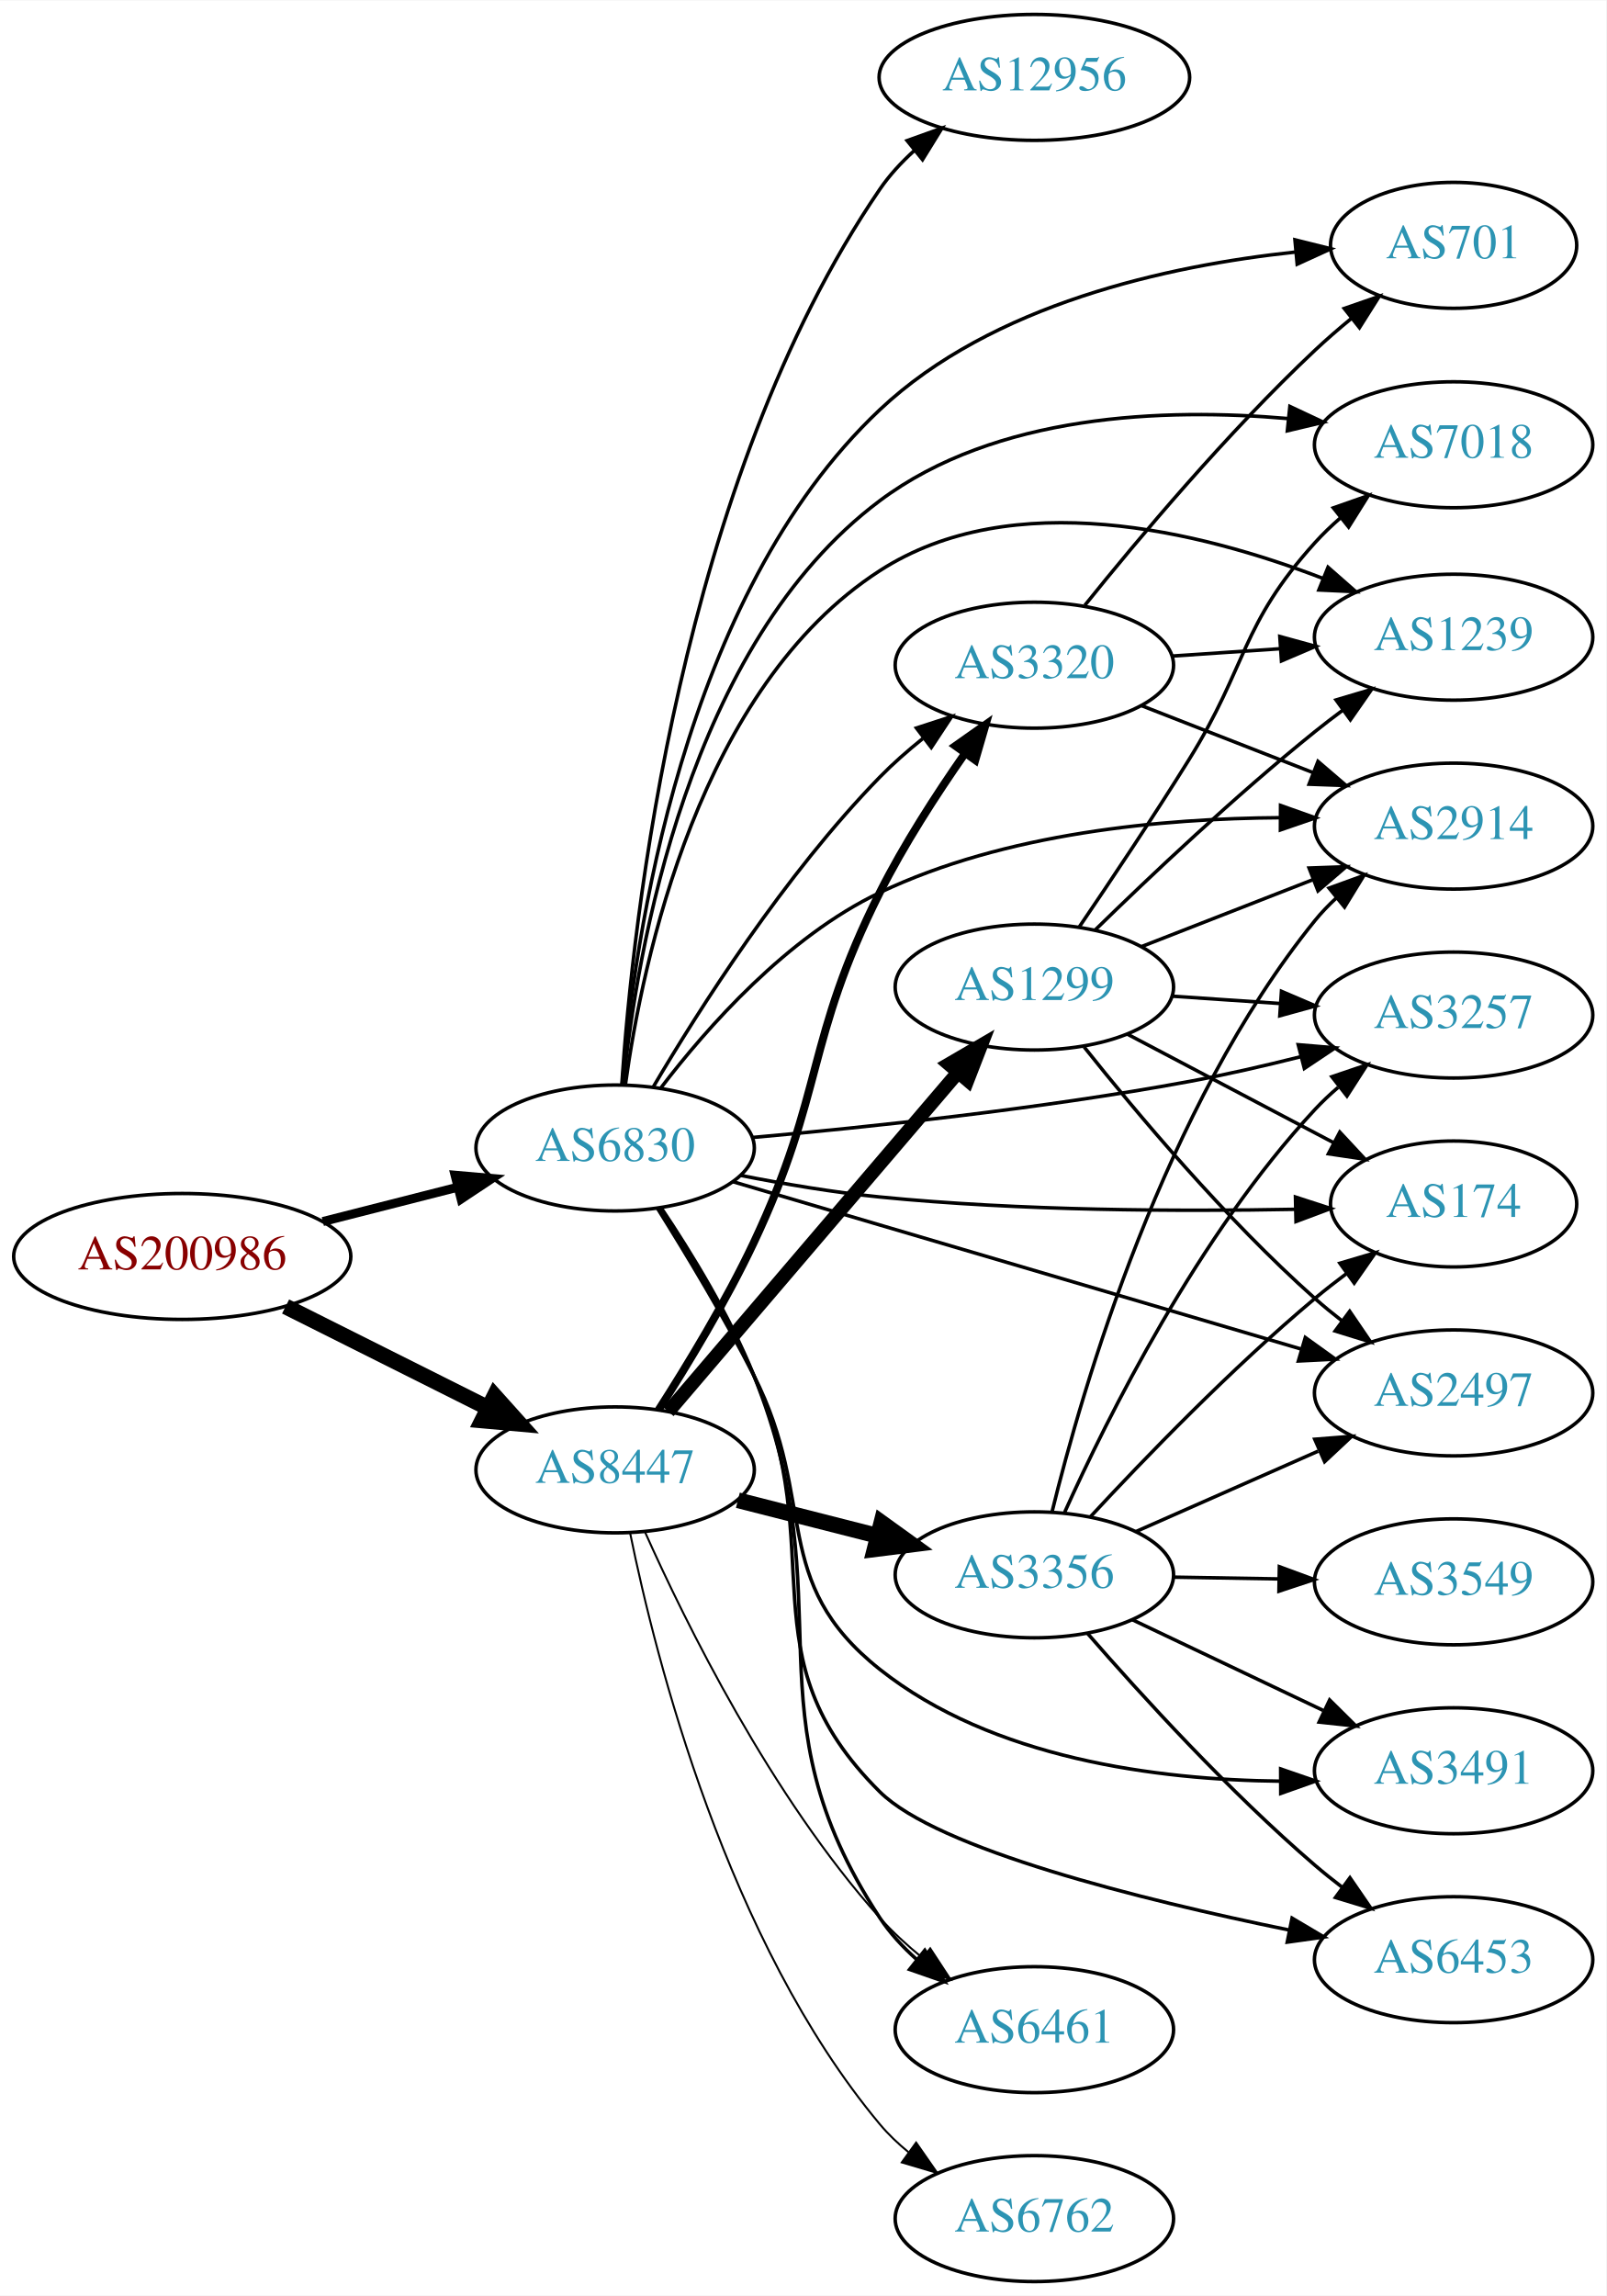
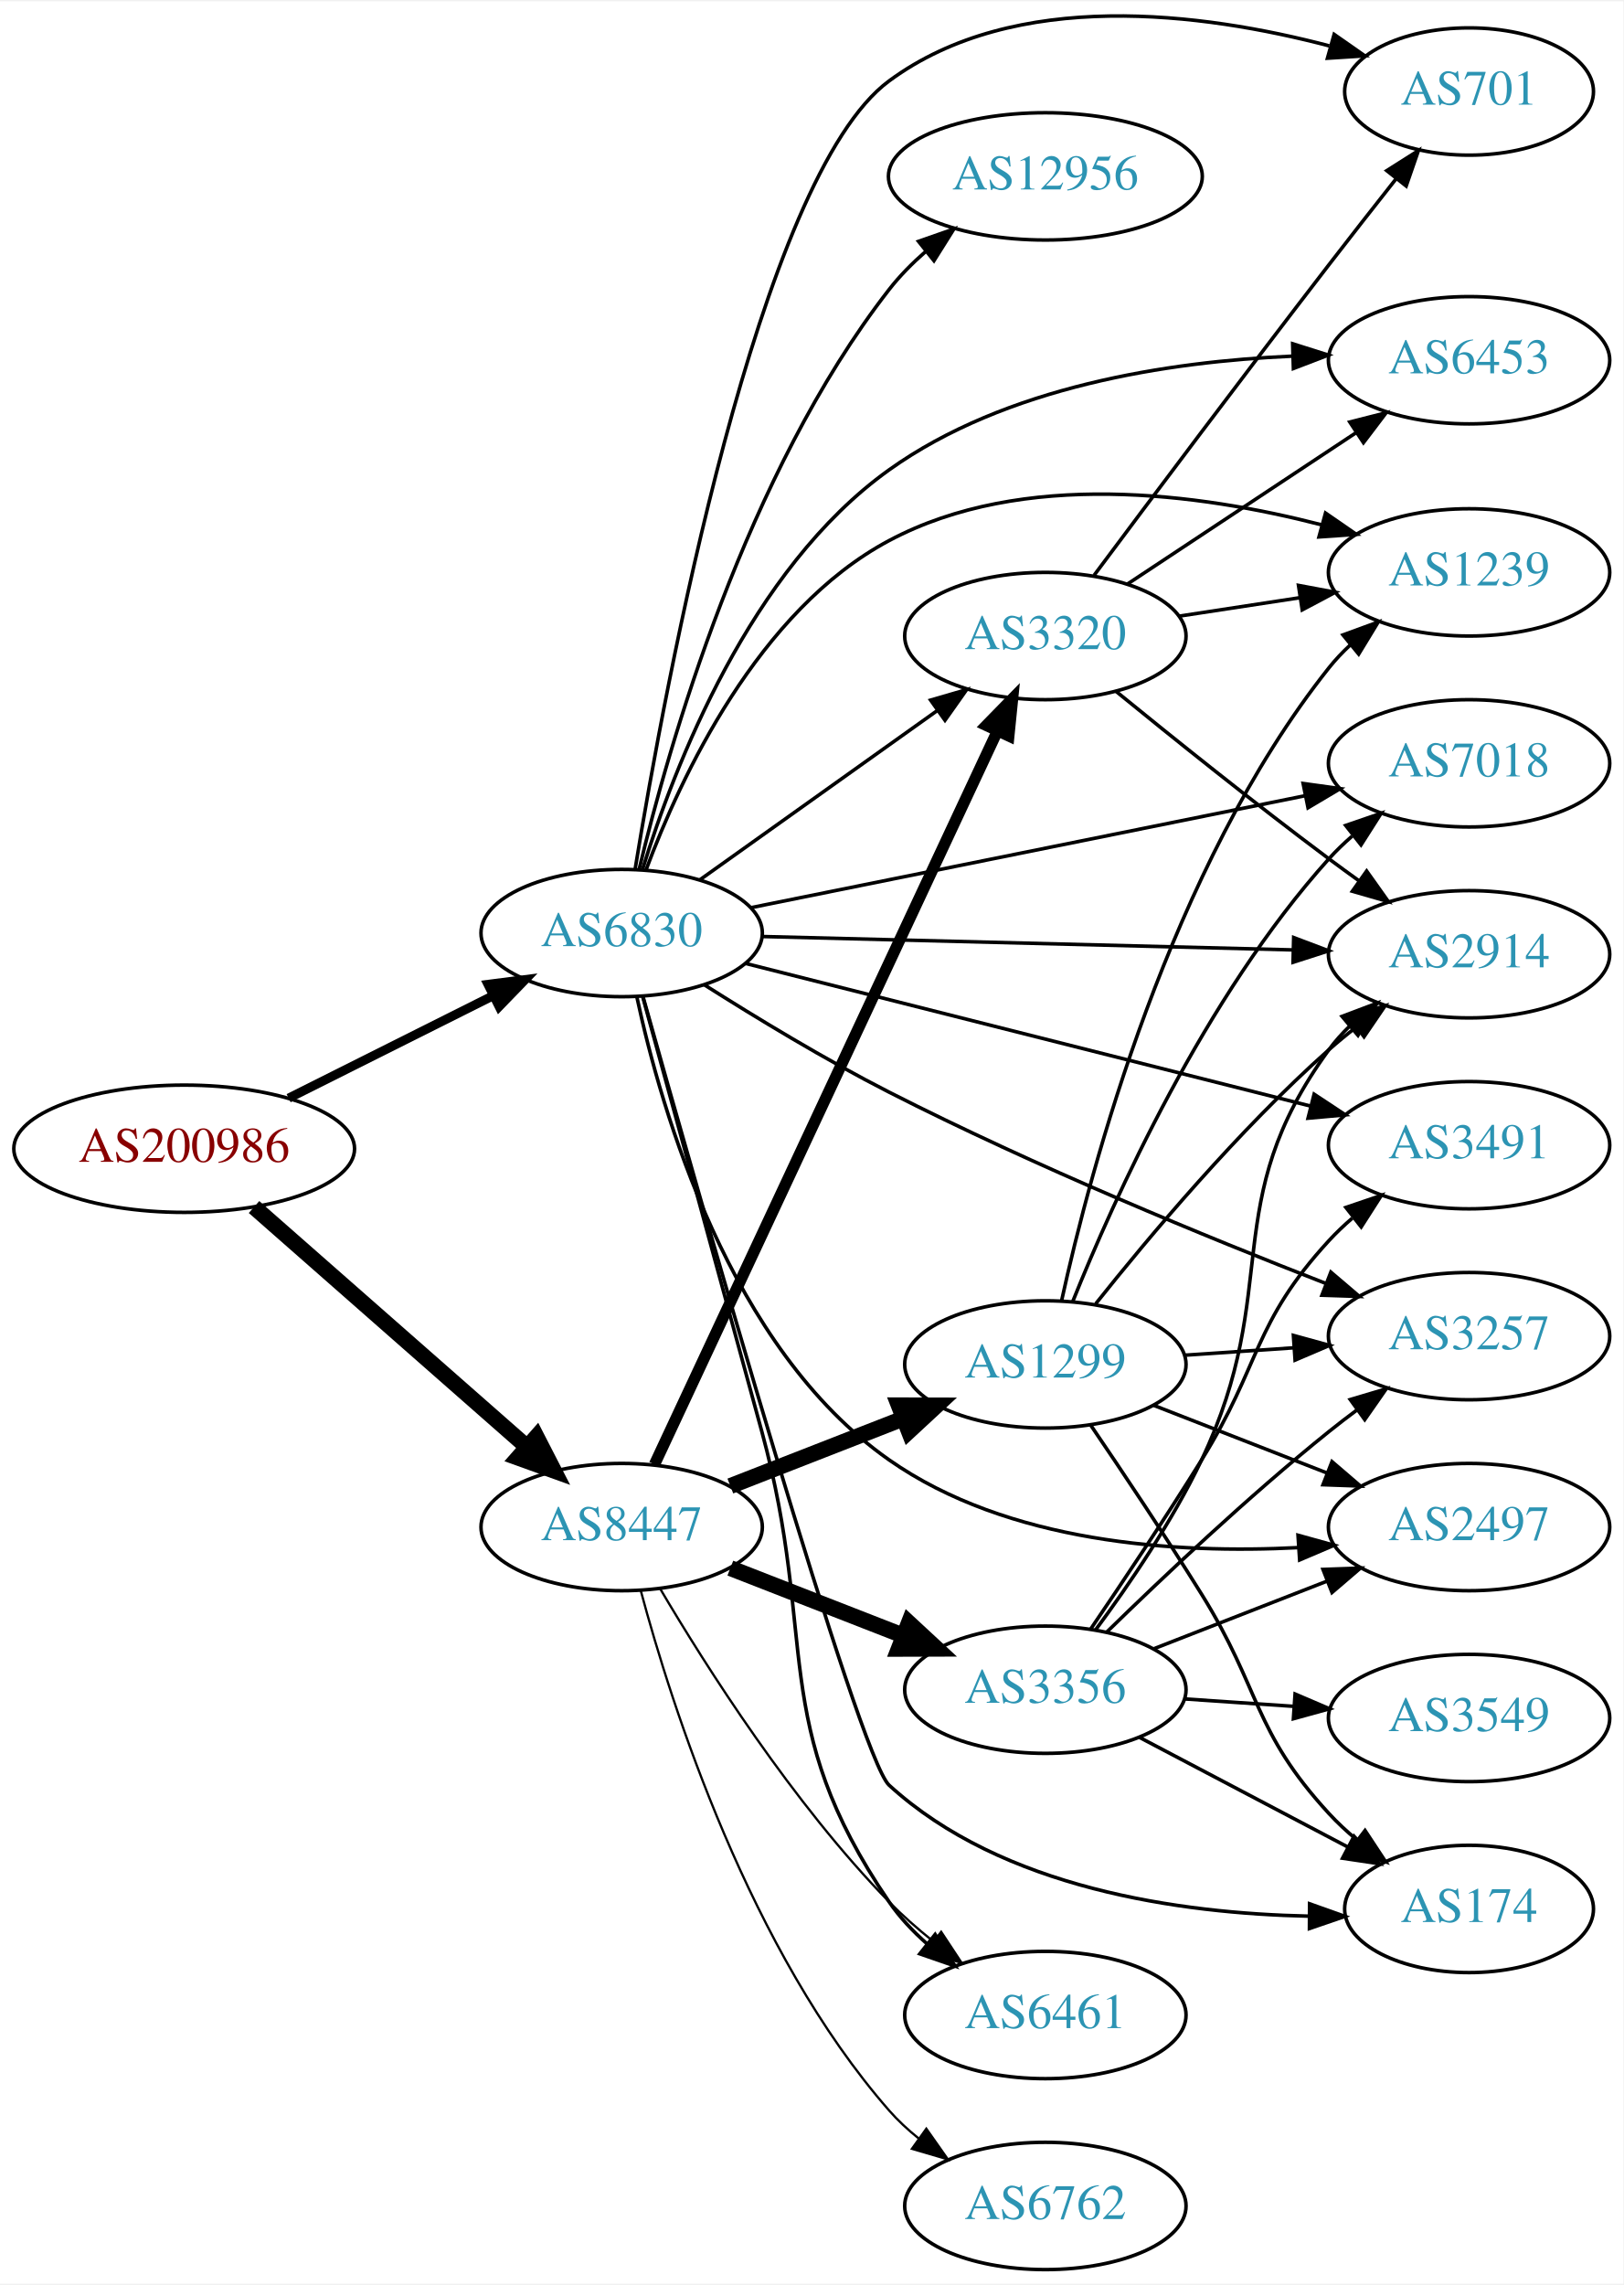
- <svg xmlns="http://www.w3.org/2000/svg" xmlns:xlink="http://www.w3.org/1999/xlink" width="459pt" height="656pt" viewBox="0.00 0.00 459.17 656.00">
-   <g id="graph0" class="graph" transform="scale(1 1) rotate(0) translate(4 652)">
-     <polygon fill="white" stroke="none" points="-4,4 -4,-652 455.17,-652 455.17,4 -4,4" />
+ <svg xmlns="http://www.w3.org/2000/svg" xmlns:xlink="http://www.w3.org/1999/xlink" width="459pt" height="646pt" viewBox="0.00 0.00 459.17 645.52">
+   <g id="graph0" class="graph" transform="scale(1 1) rotate(0) translate(4 641.524)">
+     <polygon fill="white" stroke="none" points="-4,4 -4,-641.524 455.17,-641.524 455.17,4 -4,4" />
    <g id="node1" class="node">
      <g id="a_node1">
        <a xlink:href="/asn/200986" xlink:title="AS200986 ~ D Swarovski Tourism Service GmbH [AT]">
-           <ellipse fill="#ffffff" stroke="black" cx="48.096" cy="-293" rx="48.192" ry="18" />
-           <text text-anchor="middle" x="48.096" y="-289.3" font-family="Times,serif" font-size="14.00" fill="#880000">AS200986</text>
+           <ellipse fill="#ffffff" stroke="black" cx="48.096" cy="-317" rx="48.192" ry="18" />
+           <text text-anchor="middle" x="48.096" y="-313.3" font-family="Times,serif" font-size="14.00" fill="#880000">AS200986</text>
        </a>
      </g>
    </g>
    <g id="node2" class="node">
      <g id="a_node2">
        <a xlink:href="/asn/6830" xlink:title="AS6830 ~ LGI-UPC [AT]">
-           <ellipse fill="#ffffff" stroke="black" cx="171.838" cy="-324" rx="39.794" ry="18" />
-           <text text-anchor="middle" x="171.838" y="-320.3" font-family="Times,serif" font-size="14.00" fill="#2c94b3">AS6830</text>
+           <ellipse fill="#ffffff" stroke="black" cx="171.838" cy="-378" rx="39.794" ry="18" />
+           <text text-anchor="middle" x="171.838" y="-374.3" font-family="Times,serif" font-size="14.00" fill="#2c94b3">AS6830</text>
        </a>
      </g>
    </g>
    <g id="edge1" class="edge">
-       <path fill="none" stroke="black" stroke-width="2.571" d="M88.286,-302.979C100.572,-306.108 114.213,-309.581 126.81,-312.789" />
-       <polygon fill="black" stroke="black" stroke-width="2.571" points="126.088,-316.217 136.643,-315.293 127.815,-309.433 126.088,-316.217" />
+       <path fill="none" stroke="black" stroke-width="2.571" d="M77.639,-331.302C94.954,-339.978 117.186,-351.117 135.593,-360.34" />
+       <polygon fill="black" stroke="black" stroke-width="2.571" points="134.044,-363.479 144.553,-364.83 137.18,-357.221 134.044,-363.479" />
    </g>
    <g id="node3" class="node">
      <g id="a_node3">
        <a xlink:href="/asn/8447" xlink:title="AS8447 ~ A1 Telekom Austria AG [AT]">
-           <ellipse fill="#ffffff" stroke="black" cx="171.838" cy="-232" rx="39.794" ry="18" />
-           <text text-anchor="middle" x="171.838" y="-228.3" font-family="Times,serif" font-size="14.00" fill="#2c94b3">AS8447</text>
+           <ellipse fill="#ffffff" stroke="black" cx="171.838" cy="-210" rx="39.794" ry="18" />
+           <text text-anchor="middle" x="171.838" y="-206.3" font-family="Times,serif" font-size="14.00" fill="#2c94b3">AS8447</text>
        </a>
      </g>
    </g>
    <g id="edge2" class="edge">
-       <path fill="none" stroke="black" stroke-width="4.5" d="M77.639,-278.698C94.954,-270.022 117.186,-258.883 135.593,-249.66" />
-       <polygon fill="black" stroke="black" stroke-width="4.5" points="137.376,-253.17 144.553,-245.17 133.848,-246.13 137.376,-253.17" />
+       <path fill="none" stroke="black" stroke-width="4.5" d="M67.851,-300.516C88.495,-282.372 121.814,-253.087 144.941,-232.761" />
+       <polygon fill="black" stroke="black" stroke-width="4.5" points="147.746,-235.538 152.658,-225.978 142.548,-229.622 147.746,-235.538" />
    </g>
    <g id="node4" class="node">
      <g id="a_node4">
-         <a xlink:href="/asn/174" xlink:title="AS174 ~ Cogent Communications [US]">
-           <ellipse fill="#ffffff" stroke="black" cx="411.523" cy="-308" rx="35.194" ry="18" />
-           <text text-anchor="middle" x="411.523" y="-304.3" font-family="Times,serif" font-size="14.00" fill="#2c94b3">AS174</text>
+         <a xlink:href="/asn/2497" xlink:title="AS2497 ~ Internet Initiative Japan Inc. [JP]">
+           <ellipse fill="#ffffff" stroke="black" cx="411.523" cy="-210" rx="39.794" ry="18" />
+           <text text-anchor="middle" x="411.523" y="-206.3" font-family="Times,serif" font-size="14.00" fill="#2c94b3">AS2497</text>
        </a>
      </g>
    </g>
    <g id="edge3" class="edge">
-       <path fill="none" stroke="black" d="M207.595,-316.189C220.103,-313.722 234.363,-311.301 247.484,-310 287.518,-306.03 333.35,-305.852 366.204,-306.479" />
-       <polygon fill="black" stroke="black" points="366.315,-309.982 376.391,-306.707 366.472,-302.984 366.315,-309.982" />
+       <path fill="none" stroke="black" d="M176.132,-359.941C183.051,-327.693 202.346,-260.628 247.484,-229 281.046,-205.484 328.348,-202.392 363.364,-204.199" />
+       <polygon fill="black" stroke="black" points="363.139,-207.692 373.349,-204.862 363.603,-200.707 363.139,-207.692" />
    </g>
    <g id="node5" class="node">
      <g id="a_node5">
-         <a xlink:href="/asn/1239" xlink:title="AS1239 ~ Sprint [US]">
-           <ellipse fill="#ffffff" stroke="black" cx="411.523" cy="-470" rx="39.794" ry="18" />
-           <text text-anchor="middle" x="411.523" y="-466.3" font-family="Times,serif" font-size="14.00" fill="#2c94b3">AS1239</text>
+         <a xlink:href="/asn/701" xlink:title="AS701 ~ UUNET [US]">
+           <ellipse fill="#ffffff" stroke="black" cx="411.523" cy="-616" rx="35.194" ry="18" />
+           <text text-anchor="middle" x="411.523" y="-612.3" font-family="Times,serif" font-size="14.00" fill="#2c94b3">AS701</text>
        </a>
      </g>
    </g>
    <g id="edge4" class="edge">
-       <path fill="none" stroke="black" d="M174.758,-341.979C179.622,-377.424 195.966,-455.762 247.484,-489 285.46,-513.501 338.954,-500.354 374.165,-486.801" />
-       <polygon fill="black" stroke="black" points="375.621,-489.988 383.584,-482.999 373,-483.497 375.621,-489.988" />
+       <path fill="none" stroke="black" d="M175.676,-396.271C184.076,-447.709 210.552,-591.776 247.484,-619 283.158,-645.296 336.17,-638.31 371.975,-628.913" />
+       <polygon fill="black" stroke="black" points="373.358,-632.16 382.042,-626.089 371.468,-625.42 373.358,-632.16" />
    </g>
    <g id="node6" class="node">
      <g id="a_node6">
-         <a xlink:href="/asn/701" xlink:title="AS701 ~ UUNET [US]">
-           <ellipse fill="#ffffff" stroke="black" cx="411.523" cy="-582" rx="35.194" ry="18" />
-           <text text-anchor="middle" x="411.523" y="-578.3" font-family="Times,serif" font-size="14.00" fill="#2c94b3">AS701</text>
+         <a xlink:href="/asn/6453" xlink:title="AS6453 ~ TATA COMMUNICATIONS (AMERICA) INC [US]">
+           <ellipse fill="#ffffff" stroke="black" cx="411.523" cy="-540" rx="39.794" ry="18" />
+           <text text-anchor="middle" x="411.523" y="-536.3" font-family="Times,serif" font-size="14.00" fill="#2c94b3">AS6453</text>
        </a>
      </g>
    </g>
    <g id="edge5" class="edge">
-       <path fill="none" stroke="black" d="M173.872,-342.222C177.179,-382.899 190.926,-481.703 247.484,-535 279.583,-565.247 329.903,-576.191 366.151,-580.064" />
-       <polygon fill="black" stroke="black" points="366.164,-583.58 376.443,-581.016 366.808,-576.61 366.164,-583.58" />
+       <path fill="none" stroke="black" d="M177.786,-396.144C186.646,-424.972 208.082,-480.848 247.484,-509 280.521,-532.604 326.591,-539.615 361.334,-541.148" />
+       <polygon fill="black" stroke="black" points="361.625,-544.659 371.725,-541.461 361.835,-537.662 361.625,-544.659" />
    </g>
    <g id="node7" class="node">
      <g id="a_node7">
-         <a xlink:href="/asn/2497" xlink:title="AS2497 ~ Internet Initiative Japan Inc. [JP]">
-           <ellipse fill="#ffffff" stroke="black" cx="411.523" cy="-254" rx="39.794" ry="18" />
-           <text text-anchor="middle" x="411.523" y="-250.3" font-family="Times,serif" font-size="14.00" fill="#2c94b3">AS2497</text>
+         <a xlink:href="/asn/7018" xlink:title="AS7018 ~ AT&amp;T Services, Inc. [US]">
+           <ellipse fill="#ffffff" stroke="black" cx="411.523" cy="-426" rx="39.794" ry="18" />
+           <text text-anchor="middle" x="411.523" y="-422.3" font-family="Times,serif" font-size="14.00" fill="#2c94b3">AS7018</text>
        </a>
      </g>
    </g>
    <g id="edge6" class="edge">
-       <path fill="none" stroke="black" d="M205.54,-314.36C218.588,-310.514 233.747,-306.047 247.484,-302 288.397,-289.949 335.087,-276.203 367.987,-266.519" />
-       <polygon fill="black" stroke="black" points="369.128,-269.832 377.733,-263.651 367.151,-263.117 369.128,-269.832" />
+       <path fill="none" stroke="black" d="M208.422,-385.186C250.2,-393.623 319.566,-407.631 365.168,-416.841" />
+       <polygon fill="black" stroke="black" points="364.59,-420.294 375.085,-418.843 365.975,-413.433 364.59,-420.294" />
    </g>
    <g id="node8" class="node">
      <g id="a_node8">
-         <a xlink:href="/asn/2914" xlink:title="AS2914 ~ NTT America, Inc. [US]">
-           <ellipse fill="#ffffff" stroke="black" cx="411.523" cy="-416" rx="39.794" ry="18" />
-           <text text-anchor="middle" x="411.523" y="-412.3" font-family="Times,serif" font-size="14.00" fill="#2c94b3">AS2914</text>
-         </a>
-       </g>
-     </g>
-     <g id="edge7" class="edge">
-       <path fill="none" stroke="black" d="M184.92,-341.185C198.129,-358.482 220.981,-384.356 247.484,-397 283.263,-414.069 328.3,-418.198 361.968,-418.41" />
-       <polygon fill="black" stroke="black" points="362.047,-421.909 372.029,-418.36 362.012,-414.909 362.047,-421.909" />
-     </g>
-     <g id="node9" class="node">
-       <g id="a_node9">
-         <a xlink:href="/asn/3491" xlink:title="AS3491 ~ PCCW Global, Inc. [US]">
-           <ellipse fill="#ffffff" stroke="black" cx="411.523" cy="-146" rx="39.794" ry="18" />
-           <text text-anchor="middle" x="411.523" y="-142.3" font-family="Times,serif" font-size="14.00" fill="#2c94b3">AS3491</text>
-         </a>
-       </g>
-     </g>
-     <g id="edge8" class="edge">
-       <path fill="none" stroke="black" d="M183.974,-306.696C192.065,-293.797 203.031,-275.616 211.484,-259 229.903,-222.799 215.672,-200.254 247.484,-175 279.66,-149.458 326.714,-143.394 362.011,-143.023" />
-       <polygon fill="black" stroke="black" points="362.08,-146.523 372.094,-143.066 362.109,-139.523 362.08,-146.523" />
-     </g>
-     <g id="node10" class="node">
-       <g id="a_node10">
-         <a xlink:href="/asn/7018" xlink:title="AS7018 ~ AT&amp;T Services, Inc. [US]">
-           <ellipse fill="#ffffff" stroke="black" cx="411.523" cy="-525" rx="39.794" ry="18" />
-           <text text-anchor="middle" x="411.523" y="-521.3" font-family="Times,serif" font-size="14.00" fill="#2c94b3">AS7018</text>
-         </a>
-       </g>
-     </g>
-     <g id="edge9" class="edge">
-       <path fill="none" stroke="black" d="M174.172,-342.145C178.028,-380.157 192.724,-468.011 247.484,-509 280.642,-533.819 328.834,-535.579 364.226,-532.483" />
-       <polygon fill="black" stroke="black" points="364.718,-535.951 374.306,-531.442 363.999,-528.988 364.718,-535.951" />
-     </g>
-     <g id="node11" class="node">
-       <g id="a_node11">
        <a xlink:href="/asn/6461" xlink:title="AS6461 ~ Zayo Bandwidth [US]">
          <ellipse fill="#ffffff" stroke="black" cx="291.681" cy="-72" rx="39.794" ry="18" />
          <text text-anchor="middle" x="291.681" y="-68.3" font-family="Times,serif" font-size="14.00" fill="#2c94b3">AS6461</text>
        </a>
      </g>
    </g>
+     <g id="edge7" class="edge">
+       <path fill="none" stroke="black" d="M177.737,-360.198C185.091,-333.458 199.411,-281.327 211.484,-237 227.578,-177.914 212.969,-154.584 247.484,-104 250.434,-99.678 254.163,-95.714 258.188,-92.159" />
+       <polygon fill="black" stroke="black" points="260.502,-94.791 266.169,-85.84 256.157,-89.304 260.502,-94.791" />
+     </g>
+     <g id="node9" class="node">
+       <g id="a_node9">
+         <a xlink:href="/asn/174" xlink:title="AS174 ~ Cogent Communications [US]">
+           <ellipse fill="#ffffff" stroke="black" cx="411.523" cy="-102" rx="35.194" ry="18" />
+           <text text-anchor="middle" x="411.523" y="-98.3" font-family="Times,serif" font-size="14.00" fill="#2c94b3">AS174</text>
+         </a>
+       </g>
+     </g>
+     <g id="edge8" class="edge">
+       <path fill="none" stroke="black" d="M177.828,-360.17C193.133,-305.725 238.9,-144.853 247.484,-137 279.465,-107.743 329.805,-100.736 366.09,-99.961" />
+       <polygon fill="black" stroke="black" points="366.415,-103.459 376.394,-99.898 366.373,-96.459 366.415,-103.459" />
+     </g>
+     <g id="node10" class="node">
+       <g id="a_node10">
+         <a xlink:href="/asn/2914" xlink:title="AS2914 ~ NTT America, Inc. [US]">
+           <ellipse fill="#ffffff" stroke="black" cx="411.523" cy="-372" rx="39.794" ry="18" />
+           <text text-anchor="middle" x="411.523" y="-368.3" font-family="Times,serif" font-size="14.00" fill="#2c94b3">AS2914</text>
+         </a>
+       </g>
+     </g>
+     <g id="edge9" class="edge">
+       <path fill="none" stroke="black" d="M211.555,-377.023C252.474,-375.99 317.114,-374.358 361.548,-373.236" />
+       <polygon fill="black" stroke="black" points="361.914,-376.728 371.822,-372.977 361.737,-369.731 361.914,-376.728" />
+     </g>
+     <g id="node11" class="node">
+       <g id="a_node11">
+         <a xlink:href="/asn/12956" xlink:title="AS12956 ~ TELXIUS [ES]">
+           <ellipse fill="#ffffff" stroke="black" cx="291.681" cy="-592" rx="44.393" ry="18" />
+           <text text-anchor="middle" x="291.681" y="-588.3" font-family="Times,serif" font-size="14.00" fill="#2c94b3">AS12956</text>
+         </a>
+       </g>
+     </g>
    <g id="edge10" class="edge">
-       <path fill="none" stroke="black" d="M185.047,-306.832C193.556,-294.149 204.578,-276.175 211.484,-259 237.869,-193.383 208.685,-163.129 247.484,-104 250.355,-99.625 254.04,-95.632 258.045,-92.063" />
-       <polygon fill="black" stroke="black" points="260.359,-94.695 266.011,-85.734 256.004,-89.214 260.359,-94.695" />
+       <path fill="none" stroke="black" d="M176.757,-395.921C185.023,-430.552 206.904,-507.844 247.484,-560 250.479,-563.849 254.051,-567.459 257.839,-570.769" />
+       <polygon fill="black" stroke="black" points="255.803,-573.622 265.804,-577.119 260.167,-568.148 255.803,-573.622" />
    </g>
    <g id="node12" class="node">
      <g id="a_node12">
-         <a xlink:href="/asn/3257" xlink:title="AS3257 ~ GTT [DE]">
-           <ellipse fill="#ffffff" stroke="black" cx="411.523" cy="-362" rx="39.794" ry="18" />
-           <text text-anchor="middle" x="411.523" y="-358.3" font-family="Times,serif" font-size="14.00" fill="#2c94b3">AS3257</text>
+         <a xlink:href="/asn/3491" xlink:title="AS3491 ~ PCCW Global, Inc. [US]">
+           <ellipse fill="#ffffff" stroke="black" cx="411.523" cy="-318" rx="39.794" ry="18" />
+           <text text-anchor="middle" x="411.523" y="-314.3" font-family="Times,serif" font-size="14.00" fill="#2c94b3">AS3491</text>
        </a>
      </g>
    </g>
    <g id="edge11" class="edge">
-       <path fill="none" stroke="black" d="M210.937,-326.994C244.116,-329.945 293.422,-335.159 335.877,-343 346.34,-344.932 357.511,-347.499 367.938,-350.119" />
-       <polygon fill="black" stroke="black" points="367.103,-353.518 377.66,-352.629 368.852,-346.74 367.103,-353.518" />
+       <path fill="none" stroke="black" d="M206.892,-369.403C248.988,-358.777 320.697,-340.675 366.815,-329.033" />
+       <polygon fill="black" stroke="black" points="367.693,-332.422 376.532,-326.581 365.979,-325.635 367.693,-332.422" />
    </g>
    <g id="node13" class="node">
      <g id="a_node13">
-         <a xlink:href="/asn/6453" xlink:title="AS6453 ~ TATA COMMUNICATIONS (AMERICA) INC [US]">
-           <ellipse fill="#ffffff" stroke="black" cx="411.523" cy="-92" rx="39.794" ry="18" />
-           <text text-anchor="middle" x="411.523" y="-88.3" font-family="Times,serif" font-size="14.00" fill="#2c94b3">AS6453</text>
+         <a xlink:href="/asn/3257" xlink:title="AS3257 ~ GTT [DE]">
+           <ellipse fill="#ffffff" stroke="black" cx="411.523" cy="-264" rx="39.794" ry="18" />
+           <text text-anchor="middle" x="411.523" y="-260.3" font-family="Times,serif" font-size="14.00" fill="#2c94b3">AS3257</text>
        </a>
      </g>
    </g>
    <g id="edge12" class="edge">
-       <path fill="none" stroke="black" d="M184.708,-306.689C193.054,-293.937 204.019,-275.939 211.484,-259 233.768,-208.436 208.267,-178.926 247.484,-140 264.026,-123.581 322.237,-109.148 364.391,-100.502" />
-       <polygon fill="black" stroke="black" points="365.342,-103.881 374.458,-98.483 363.965,-97.017 365.342,-103.881" />
+       <path fill="none" stroke="black" d="M195.23,-363.355C209.814,-354.107 229.419,-342.209 247.484,-333 288.607,-312.037 337.589,-291.924 371.058,-278.878" />
+       <polygon fill="black" stroke="black" points="372.43,-282.1 380.493,-275.227 369.904,-275.571 372.43,-282.1" />
    </g>
    <g id="node14" class="node">
      <g id="a_node14">
+         <a xlink:href="/asn/1239" xlink:title="AS1239 ~ Sprint [US]">
+           <ellipse fill="#ffffff" stroke="black" cx="411.523" cy="-480" rx="39.794" ry="18" />
+           <text text-anchor="middle" x="411.523" y="-476.3" font-family="Times,serif" font-size="14.00" fill="#2c94b3">AS1239</text>
+         </a>
+       </g>
+     </g>
+     <g id="edge13" class="edge">
+       <path fill="none" stroke="black" d="M178.752,-395.911C188.431,-421.934 210.384,-469.241 247.484,-489 285.288,-509.134 335.258,-502.368 369.866,-493.44" />
+       <polygon fill="black" stroke="black" points="370.923,-496.78 379.639,-490.757 369.07,-490.03 370.923,-496.78" />
+     </g>
+     <g id="node15" class="node">
+       <g id="a_node15">
        <a xlink:href="/asn/3320" xlink:title="AS3320 ~ DTAG [DE]">
          <ellipse fill="#ffffff" stroke="black" cx="291.681" cy="-462" rx="39.794" ry="18" />
          <text text-anchor="middle" x="291.681" y="-458.3" font-family="Times,serif" font-size="14.00" fill="#2c94b3">AS3320</text>
        </a>
      </g>
    </g>
-     <g id="edge13" class="edge">
-       <path fill="none" stroke="black" d="M182.712,-341.416C195.757,-363.525 220.284,-402.137 247.484,-430 251.219,-433.825 255.445,-437.541 259.755,-441.004" />
-       <polygon fill="black" stroke="black" points="257.966,-444.041 268.042,-447.317 262.208,-438.473 257.966,-444.041" />
-     </g>
-     <g id="node15" class="node">
-       <g id="a_node15">
-         <a xlink:href="/asn/12956" xlink:title="AS12956 ~ TELXIUS [ES]">
-           <ellipse fill="#ffffff" stroke="black" cx="291.681" cy="-630" rx="44.393" ry="18" />
-           <text text-anchor="middle" x="291.681" y="-626.3" font-family="Times,serif" font-size="14.00" fill="#2c94b3">AS12956</text>
-         </a>
-       </g>
-     </g>
    <g id="edge14" class="edge">
-       <path fill="none" stroke="black" d="M173.732,-342.016C176.827,-388.439 190.31,-514.355 247.484,-598 250.236,-602.026 253.664,-605.741 257.378,-609.106" />
-       <polygon fill="black" stroke="black" points="255.303,-611.929 265.276,-615.504 259.709,-606.49 255.303,-611.929" />
-     </g>
-     <g id="edge17" class="edge">
-       <path fill="none" stroke="black" stroke-width="0.562" d="M180.304,-214.408C191.963,-188.306 216.413,-138.679 247.484,-104 251.052,-100.018 255.185,-96.216 259.453,-92.713" />
-       <polygon fill="black" stroke="black" stroke-width="0.562" points="261.91,-95.24 267.712,-86.375 257.648,-89.686 261.91,-95.24" />
+       <path fill="none" stroke="black" d="M193.906,-393.018C212.642,-406.373 240.233,-426.04 261.165,-440.961" />
+       <polygon fill="black" stroke="black" points="259.223,-443.875 269.398,-446.829 263.286,-438.175 259.223,-443.875" />
    </g>
    <g id="edge18" class="edge">
-       <path fill="none" stroke="black" stroke-width="2.25" d="M184.27,-249.16C192.507,-261.986 203.527,-280.141 211.484,-297 231.646,-339.718 226.258,-354.801 247.484,-397 254.374,-410.697 263.613,-424.985 271.777,-436.665" />
-       <polygon fill="black" stroke="black" stroke-width="2.25" points="269.095,-438.932 277.755,-445.036 274.792,-434.864 269.095,-438.932" />
+       <path fill="none" stroke="black" stroke-width="0.643" d="M182.712,-192.584C195.757,-170.475 220.284,-131.863 247.484,-104 251.219,-100.175 255.445,-96.459 259.755,-92.996" />
+       <polygon fill="black" stroke="black" stroke-width="0.643" points="262.208,-95.527 268.042,-86.683 257.966,-89.959 262.208,-95.527" />
+     </g>
+     <g id="edge16" class="edge">
+       <path fill="none" stroke="black" stroke-width="3.214" d="M181.124,-227.72C201.451,-271.188 253.885,-383.314 278.091,-435.078" />
+       <polygon fill="black" stroke="black" stroke-width="3.214" points="274.997,-436.724 282.403,-444.299 281.338,-433.758 274.997,-436.724" />
    </g>
    <g id="node16" class="node">
      <g id="a_node16">
-         <a xlink:href="/asn/1299" xlink:title="AS1299 ~ Telia Carrier [EU]">
-           <ellipse fill="#ffffff" stroke="black" cx="291.681" cy="-370" rx="39.794" ry="18" />
-           <text text-anchor="middle" x="291.681" y="-366.3" font-family="Times,serif" font-size="14.00" fill="#2c94b3">AS1299</text>
+         <a xlink:href="/asn/3356" xlink:title="AS3356 ~ Level 3 Parent, LLC [US]">
+           <ellipse fill="#ffffff" stroke="black" cx="291.681" cy="-164" rx="39.794" ry="18" />
+           <text text-anchor="middle" x="291.681" y="-160.3" font-family="Times,serif" font-size="14.00" fill="#2c94b3">AS3356</text>
        </a>
      </g>
    </g>
    <g id="edge15" class="edge">
-       <path fill="none" stroke="black" stroke-width="3.938" d="M187.053,-248.646C207.667,-272.787 245.995,-317.67 269.816,-345.567" />
-       <polygon fill="black" stroke="black" stroke-width="3.938" points="267.26,-347.963 276.416,-353.295 272.583,-343.417 267.26,-347.963" />
+       <path fill="none" stroke="black" stroke-width="4.5" d="M202.575,-198.392C217.368,-192.618 235.446,-185.561 251.367,-179.346" />
+       <polygon fill="black" stroke="black" stroke-width="4.5" points="253.07,-182.908 260.953,-175.604 250.206,-175.572 253.07,-182.908" />
    </g>
    <g id="node17" class="node">
      <g id="a_node17">
-         <a xlink:href="/asn/3356" xlink:title="AS3356 ~ Level 3 Parent, LLC [US]">
-           <ellipse fill="#ffffff" stroke="black" cx="291.681" cy="-202" rx="39.794" ry="18" />
-           <text text-anchor="middle" x="291.681" y="-198.3" font-family="Times,serif" font-size="14.00" fill="#2c94b3">AS3356</text>
-         </a>
-       </g>
-     </g>
-     <g id="edge16" class="edge">
-       <path fill="none" stroke="black" stroke-width="4.5" d="M206.923,-223.323C219.382,-220.151 233.653,-216.518 246.844,-213.16" />
-       <polygon fill="black" stroke="black" stroke-width="4.5" points="247.953,-216.941 256.672,-210.658 246.01,-209.309 247.953,-216.941" />
+         <a xlink:href="/asn/1299" xlink:title="AS1299 ~ Telia Carrier [EU]">
+           <ellipse fill="#ffffff" stroke="black" cx="291.681" cy="-256" rx="39.794" ry="18" />
+           <text text-anchor="middle" x="291.681" y="-252.3" font-family="Times,serif" font-size="14.00" fill="#2c94b3">AS1299</text>
+         </a>
+       </g>
+     </g>
+     <g id="edge17" class="edge">
+       <path fill="none" stroke="black" stroke-width="4.5" d="M202.575,-221.608C217.368,-227.382 235.446,-234.439 251.367,-240.654" />
+       <polygon fill="black" stroke="black" stroke-width="4.5" points="250.206,-244.428 260.953,-244.396 253.07,-237.092 250.206,-244.428" />
    </g>
    <g id="node18" class="node">
      <g id="a_node18">
        <a xlink:href="/asn/6762" xlink:title="AS6762 ~ TELECOM ITALIA SPARKLE S.p.A. [IT]">
          <ellipse fill="#ffffff" stroke="black" cx="291.681" cy="-18" rx="39.794" ry="18" />
          <text text-anchor="middle" x="291.681" y="-14.3" font-family="Times,serif" font-size="14.00" fill="#2c94b3">AS6762</text>
        </a>
      </g>
    </g>
    <g id="edge19" class="edge">
-       <path fill="none" stroke="black" stroke-width="0.562" d="M176.145,-213.842C183.451,-178.014 203.894,-97.177 247.484,-45 249.894,-42.115 252.694,-39.445 255.689,-36.996" />
-       <polygon fill="black" stroke="black" stroke-width="0.562" points="257.879,-39.732 263.935,-31.039 253.779,-34.058 257.879,-39.732" />
-     </g>
-     <g id="edge34" class="edge">
-       <path fill="none" stroke="black" d="M330.941,-464.597C340.82,-465.268 351.586,-465.999 361.916,-466.7" />
-       <polygon fill="black" stroke="black" points="361.838,-470.203 372.052,-467.388 362.312,-463.219 361.838,-470.203" />
-     </g>
-     <g id="edge35" class="edge">
-       <path fill="none" stroke="black" d="M306.103,-479.114C321.19,-497.888 346.858,-528.475 371.877,-552 375.168,-555.095 378.76,-558.198 382.385,-561.174" />
-       <polygon fill="black" stroke="black" points="380.262,-563.957 390.272,-567.429 384.612,-558.473 380.262,-563.957" />
-     </g>
-     <g id="edge33" class="edge">
-       <path fill="none" stroke="black" d="M322.417,-450.392C337.211,-444.618 355.288,-437.561 371.21,-431.346" />
-       <polygon fill="black" stroke="black" points="372.753,-434.501 380.796,-427.604 370.208,-427.98 372.753,-434.501" />
+       <path fill="none" stroke="black" stroke-width="0.643" d="M177.254,-191.978C185.974,-159.441 208.058,-90.088 247.484,-45 249.959,-42.171 252.802,-39.536 255.823,-37.111" />
+       <polygon fill="black" stroke="black" stroke-width="0.643" points="258.01,-39.85 264.107,-31.186 253.937,-34.157 258.01,-39.85" />
+     </g>
+     <g id="edge29" class="edge">
+       <path fill="none" stroke="black" d="M305.462,-479.182C321.025,-500.047 348.169,-536.265 371.877,-567 378,-574.938 384.745,-583.54 390.864,-591.288" />
+       <polygon fill="black" stroke="black" points="388.246,-593.62 397.197,-599.288 393.734,-589.275 388.246,-593.62" />
+     </g>
+     <g id="edge26" class="edge">
+       <path fill="none" stroke="black" d="M314.846,-476.671C333.082,-488.742 359.14,-505.989 379.458,-519.438" />
+       <polygon fill="black" stroke="black" points="377.786,-522.528 388.057,-525.129 381.65,-516.691 377.786,-522.528" />
    </g>
    <g id="edge27" class="edge">
-       <path fill="none" stroke="black" d="M318.251,-356.547C335.507,-347.468 358.455,-335.394 377.149,-325.559" />
-       <polygon fill="black" stroke="black" points="378.991,-328.545 386.211,-320.791 375.731,-322.35 378.991,-328.545" />
-     </g>
-     <g id="edge32" class="edge">
-       <path fill="none" stroke="black" d="M309.086,-386.346C324.708,-401.611 349.144,-424.72 371.877,-443 374.428,-445.052 377.125,-447.121 379.861,-449.153" />
-       <polygon fill="black" stroke="black" points="377.918,-452.067 388.075,-455.08 382.014,-446.391 377.918,-452.067" />
-     </g>
-     <g id="edge30" class="edge">
-       <path fill="none" stroke="black" d="M305.919,-352.853C320.844,-334.093 346.371,-303.675 371.877,-281 374.323,-278.825 376.949,-276.67 379.638,-274.583" />
-       <polygon fill="black" stroke="black" points="381.815,-277.326 387.779,-268.569 377.656,-271.696 381.815,-277.326" />
-     </g>
-     <g id="edge29" class="edge">
-       <path fill="none" stroke="black" d="M322.417,-381.608C337.211,-387.382 355.288,-394.439 371.21,-400.654" />
-       <polygon fill="black" stroke="black" points="370.208,-404.02 380.796,-404.396 372.753,-397.499 370.208,-404.02" />
+       <path fill="none" stroke="black" d="M311.624,-446.386C327.508,-433.426 350.893,-414.652 371.877,-399 374.65,-396.931 377.562,-394.809 380.491,-392.707" />
+       <polygon fill="black" stroke="black" points="382.55,-395.538 388.688,-386.902 378.504,-389.826 382.55,-395.538" />
    </g>
    <g id="edge28" class="edge">
-       <path fill="none" stroke="black" d="M304.519,-387.196C313.366,-400.192 325.645,-418.546 335.877,-435 352.702,-462.059 350.511,-473.361 371.877,-497 374.099,-499.459 376.57,-501.833 379.158,-504.088" />
-       <polygon fill="black" stroke="black" points="377.145,-506.959 387.142,-510.467 381.514,-501.49 377.145,-506.959" />
-     </g>
-     <g id="edge31" class="edge">
-       <path fill="none" stroke="black" d="M330.941,-367.403C340.82,-366.732 351.586,-366.001 361.916,-365.3" />
-       <polygon fill="black" stroke="black" points="362.312,-368.781 372.052,-364.612 361.838,-361.797 362.312,-368.781" />
+       <path fill="none" stroke="black" d="M329.643,-467.646C340.392,-469.288 352.279,-471.104 363.557,-472.826" />
+       <polygon fill="black" stroke="black" points="363.278,-476.324 373.691,-474.374 364.335,-469.404 363.278,-476.324" />
    </g>
    <g id="edge22" class="edge">
-       <path fill="none" stroke="black" d="M307.687,-218.581C323.071,-235.181 348.051,-261.054 371.877,-281 374.744,-283.4 377.819,-285.804 380.936,-288.133" />
-       <polygon fill="black" stroke="black" points="379.012,-291.061 389.171,-294.071 383.107,-285.384 379.012,-291.061" />
-     </g>
-     <g id="edge26" class="edge">
-       <path fill="none" stroke="black" d="M320.608,-214.323C336.197,-221.202 355.833,-229.867 372.775,-237.343" />
-       <polygon fill="black" stroke="black" points="371.826,-240.75 382.388,-241.585 374.652,-234.346 371.826,-240.75" />
-     </g>
-     <g id="edge20" class="edge">
-       <path fill="none" stroke="black" d="M296.723,-219.965C305.423,-255.453 328.715,-335.713 371.877,-389 373.712,-391.266 375.785,-393.424 377.994,-395.46" />
-       <polygon fill="black" stroke="black" points="375.919,-398.285 385.879,-401.895 380.344,-392.861 375.919,-398.285" />
+       <path fill="none" stroke="black" d="M322.417,-175.608C337.211,-181.382 355.288,-188.439 371.21,-194.654" />
+       <polygon fill="black" stroke="black" points="370.208,-198.02 380.796,-198.396 372.753,-191.499 370.208,-198.02" />
    </g>
    <g id="edge21" class="edge">
-       <path fill="none" stroke="black" d="M319.716,-189.152C335.884,-181.469 356.636,-171.608 374.22,-163.252" />
-       <polygon fill="black" stroke="black" points="376.084,-166.241 383.613,-158.788 373.079,-159.919 376.084,-166.241" />
+       <path fill="none" stroke="black" d="M318.251,-150.547C335.507,-141.468 358.455,-129.394 377.149,-119.559" />
+       <polygon fill="black" stroke="black" points="378.991,-122.545 386.211,-114.791 375.731,-116.35 378.991,-122.545" />
+     </g>
+     <g id="edge23" class="edge">
+       <path fill="none" stroke="black" d="M305.835,-180.852C315.23,-193.525 327.617,-211.623 335.877,-229 359.051,-277.754 340.032,-301.412 371.877,-345 373.597,-347.354 375.586,-349.576 377.737,-351.657" />
+       <polygon fill="black" stroke="black" points="375.602,-354.435 385.515,-358.176 380.099,-349.07 375.602,-354.435" />
    </g>
    <g id="edge25" class="edge">
-       <path fill="none" stroke="black" d="M300.359,-219.936C312.594,-247.069 338.572,-299.18 371.877,-335 373.914,-337.192 376.158,-339.308 378.508,-341.326" />
-       <polygon fill="black" stroke="black" points="376.724,-344.373 386.758,-347.773 381.034,-338.858 376.724,-344.373" />
+       <path fill="none" stroke="black" d="M304.519,-181.196C313.366,-194.192 325.645,-212.546 335.877,-229 352.702,-256.059 350.308,-267.545 371.877,-291 373.902,-293.203 376.138,-295.327 378.481,-297.35" />
+       <polygon fill="black" stroke="black" points="376.691,-300.394 386.721,-303.808 381.009,-294.885 376.691,-300.394" />
    </g>
    <g id="edge24" class="edge">
-       <path fill="none" stroke="black" d="M306.969,-185.147C322.183,-167.671 347.394,-140.015 371.877,-119 374.361,-116.868 377.012,-114.742 379.718,-112.674" />
-       <polygon fill="black" stroke="black" points="381.887,-115.424 387.885,-106.691 377.75,-109.777 381.887,-115.424" />
+       <path fill="none" stroke="black" d="M309.086,-180.346C324.708,-195.611 349.144,-218.72 371.877,-237 374.428,-239.052 377.125,-241.121 379.861,-243.153" />
+       <polygon fill="black" stroke="black" points="377.918,-246.067 388.075,-249.08 382.014,-240.391 377.918,-246.067" />
    </g>
    <g id="node19" class="node">
      <g id="a_node19">
        <a xlink:href="/asn/3549" xlink:title="AS3549 ~ Level 3 Parent, LLC [US]">
-           <ellipse fill="#ffffff" stroke="black" cx="411.523" cy="-200" rx="39.794" ry="18" />
-           <text text-anchor="middle" x="411.523" y="-196.3" font-family="Times,serif" font-size="14.00" fill="#2c94b3">AS3549</text>
-         </a>
-       </g>
-     </g>
-     <g id="edge23" class="edge">
-       <path fill="none" stroke="black" d="M331.593,-201.34C341.146,-201.177 351.496,-201.002 361.459,-200.833" />
-       <polygon fill="black" stroke="black" points="361.712,-204.329 371.651,-200.66 361.593,-197.33 361.712,-204.329" />
+           <ellipse fill="#ffffff" stroke="black" cx="411.523" cy="-156" rx="39.794" ry="18" />
+           <text text-anchor="middle" x="411.523" y="-152.3" font-family="Times,serif" font-size="14.00" fill="#2c94b3">AS3549</text>
+         </a>
+       </g>
+     </g>
+     <g id="edge20" class="edge">
+       <path fill="none" stroke="black" d="M330.941,-161.403C340.82,-160.732 351.586,-160.001 361.916,-159.3" />
+       <polygon fill="black" stroke="black" points="362.312,-162.781 372.052,-158.612 361.838,-155.797 362.312,-162.781" />
+     </g>
+     <g id="edge34" class="edge">
+       <path fill="none" stroke="black" d="M322.417,-244.392C337.211,-238.618 355.288,-231.561 371.21,-225.346" />
+       <polygon fill="black" stroke="black" points="372.753,-228.501 380.796,-221.604 370.208,-221.98 372.753,-228.501" />
+     </g>
+     <g id="edge32" class="edge">
+       <path fill="none" stroke="black" d="M299.467,-273.897C311.024,-302.685 336.733,-359.995 371.877,-399 373.88,-401.223 376.099,-403.362 378.432,-405.395" />
+       <polygon fill="black" stroke="black" points="376.63,-408.432 386.652,-411.871 380.962,-402.933 376.63,-408.432" />
+     </g>
+     <g id="edge30" class="edge">
+       <path fill="none" stroke="black" d="M304.519,-238.804C313.366,-225.808 325.645,-207.454 335.877,-191 352.702,-163.941 350.308,-152.455 371.877,-129 374.276,-126.391 376.97,-123.891 379.79,-121.539" />
+       <polygon fill="black" stroke="black" points="382.1,-124.179 387.931,-115.333 377.856,-118.612 382.1,-124.179" />
+     </g>
+     <g id="edge35" class="edge">
+       <path fill="none" stroke="black" d="M305.919,-273.147C320.844,-291.907 346.371,-322.325 371.877,-345 374.323,-347.175 376.949,-349.33 379.638,-351.417" />
+       <polygon fill="black" stroke="black" points="377.656,-354.304 387.779,-357.431 381.815,-348.674 377.656,-354.304" />
+     </g>
+     <g id="edge33" class="edge">
+       <path fill="none" stroke="black" d="M330.941,-258.597C340.82,-259.268 351.586,-259.999 361.916,-260.7" />
+       <polygon fill="black" stroke="black" points="361.838,-264.203 372.052,-261.388 362.312,-257.219 361.838,-264.203" />
+     </g>
+     <g id="edge31" class="edge">
+       <path fill="none" stroke="black" d="M296.284,-274.072C304.38,-311.011 326.92,-396.442 371.877,-453 373.691,-455.283 375.749,-457.453 377.947,-459.498" />
+       <polygon fill="black" stroke="black" points="375.861,-462.313 385.813,-465.948 380.3,-456.901 375.861,-462.313" />
    </g>
  </g>
</svg>
